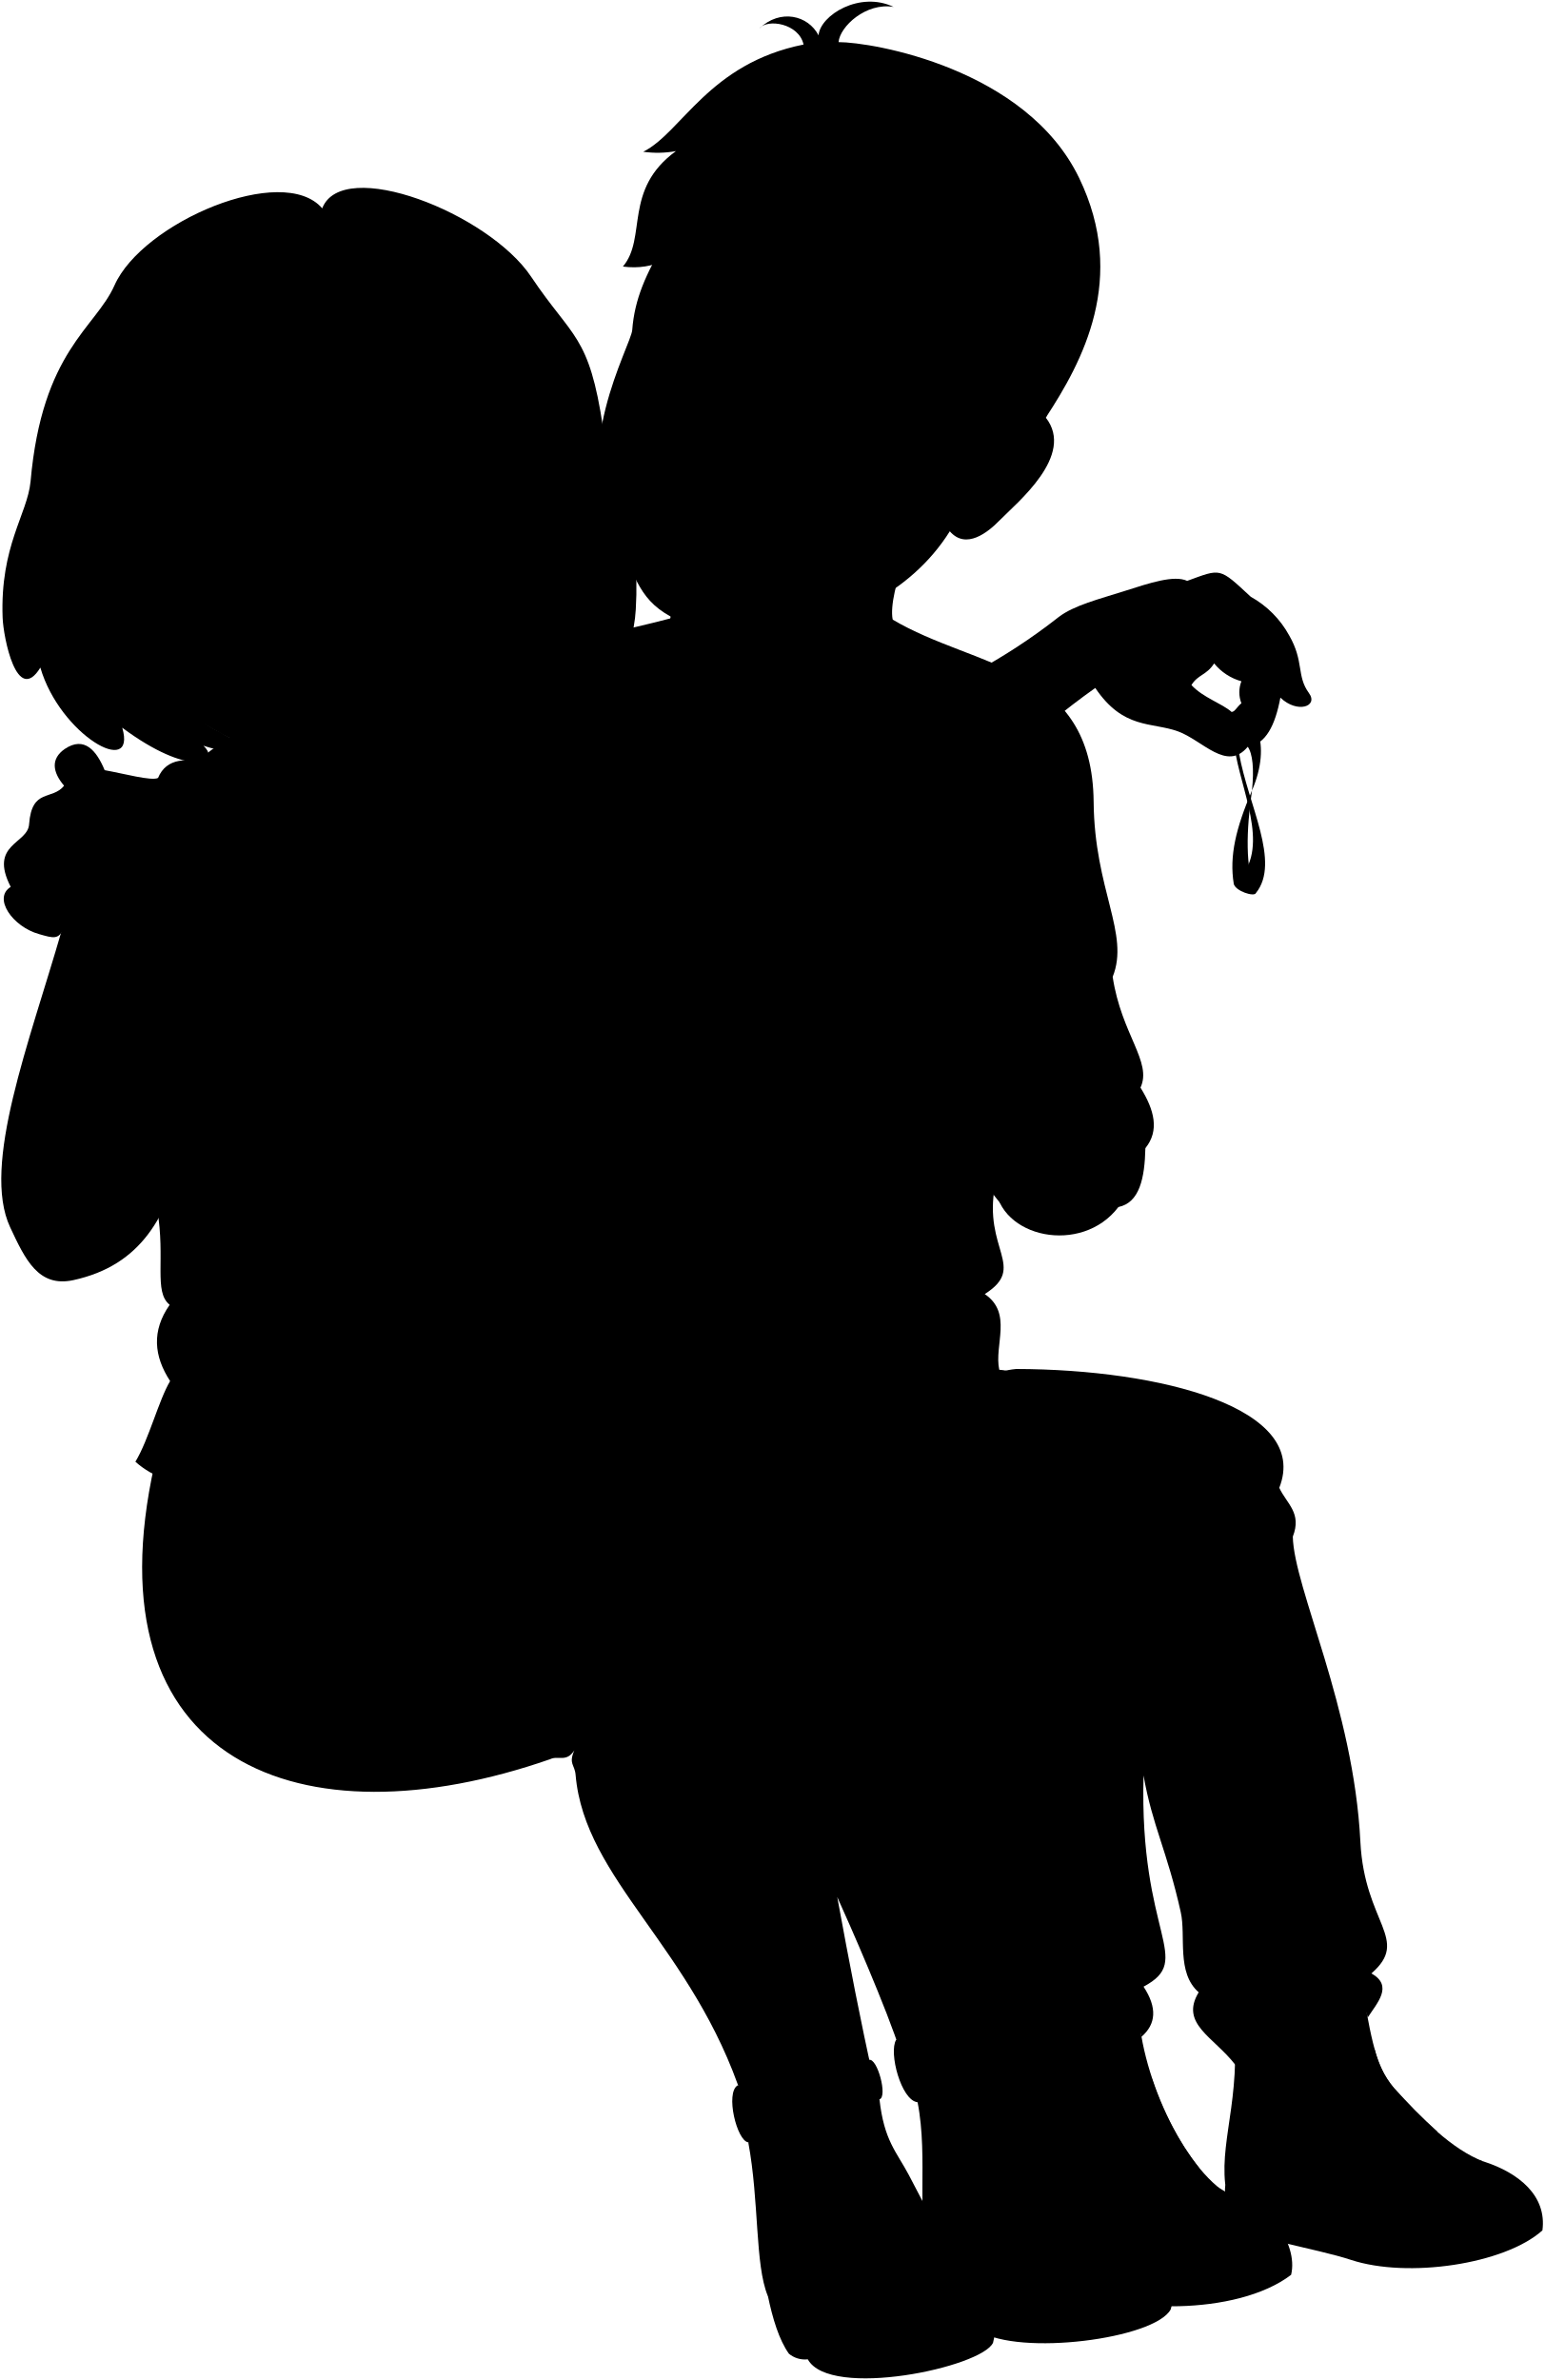
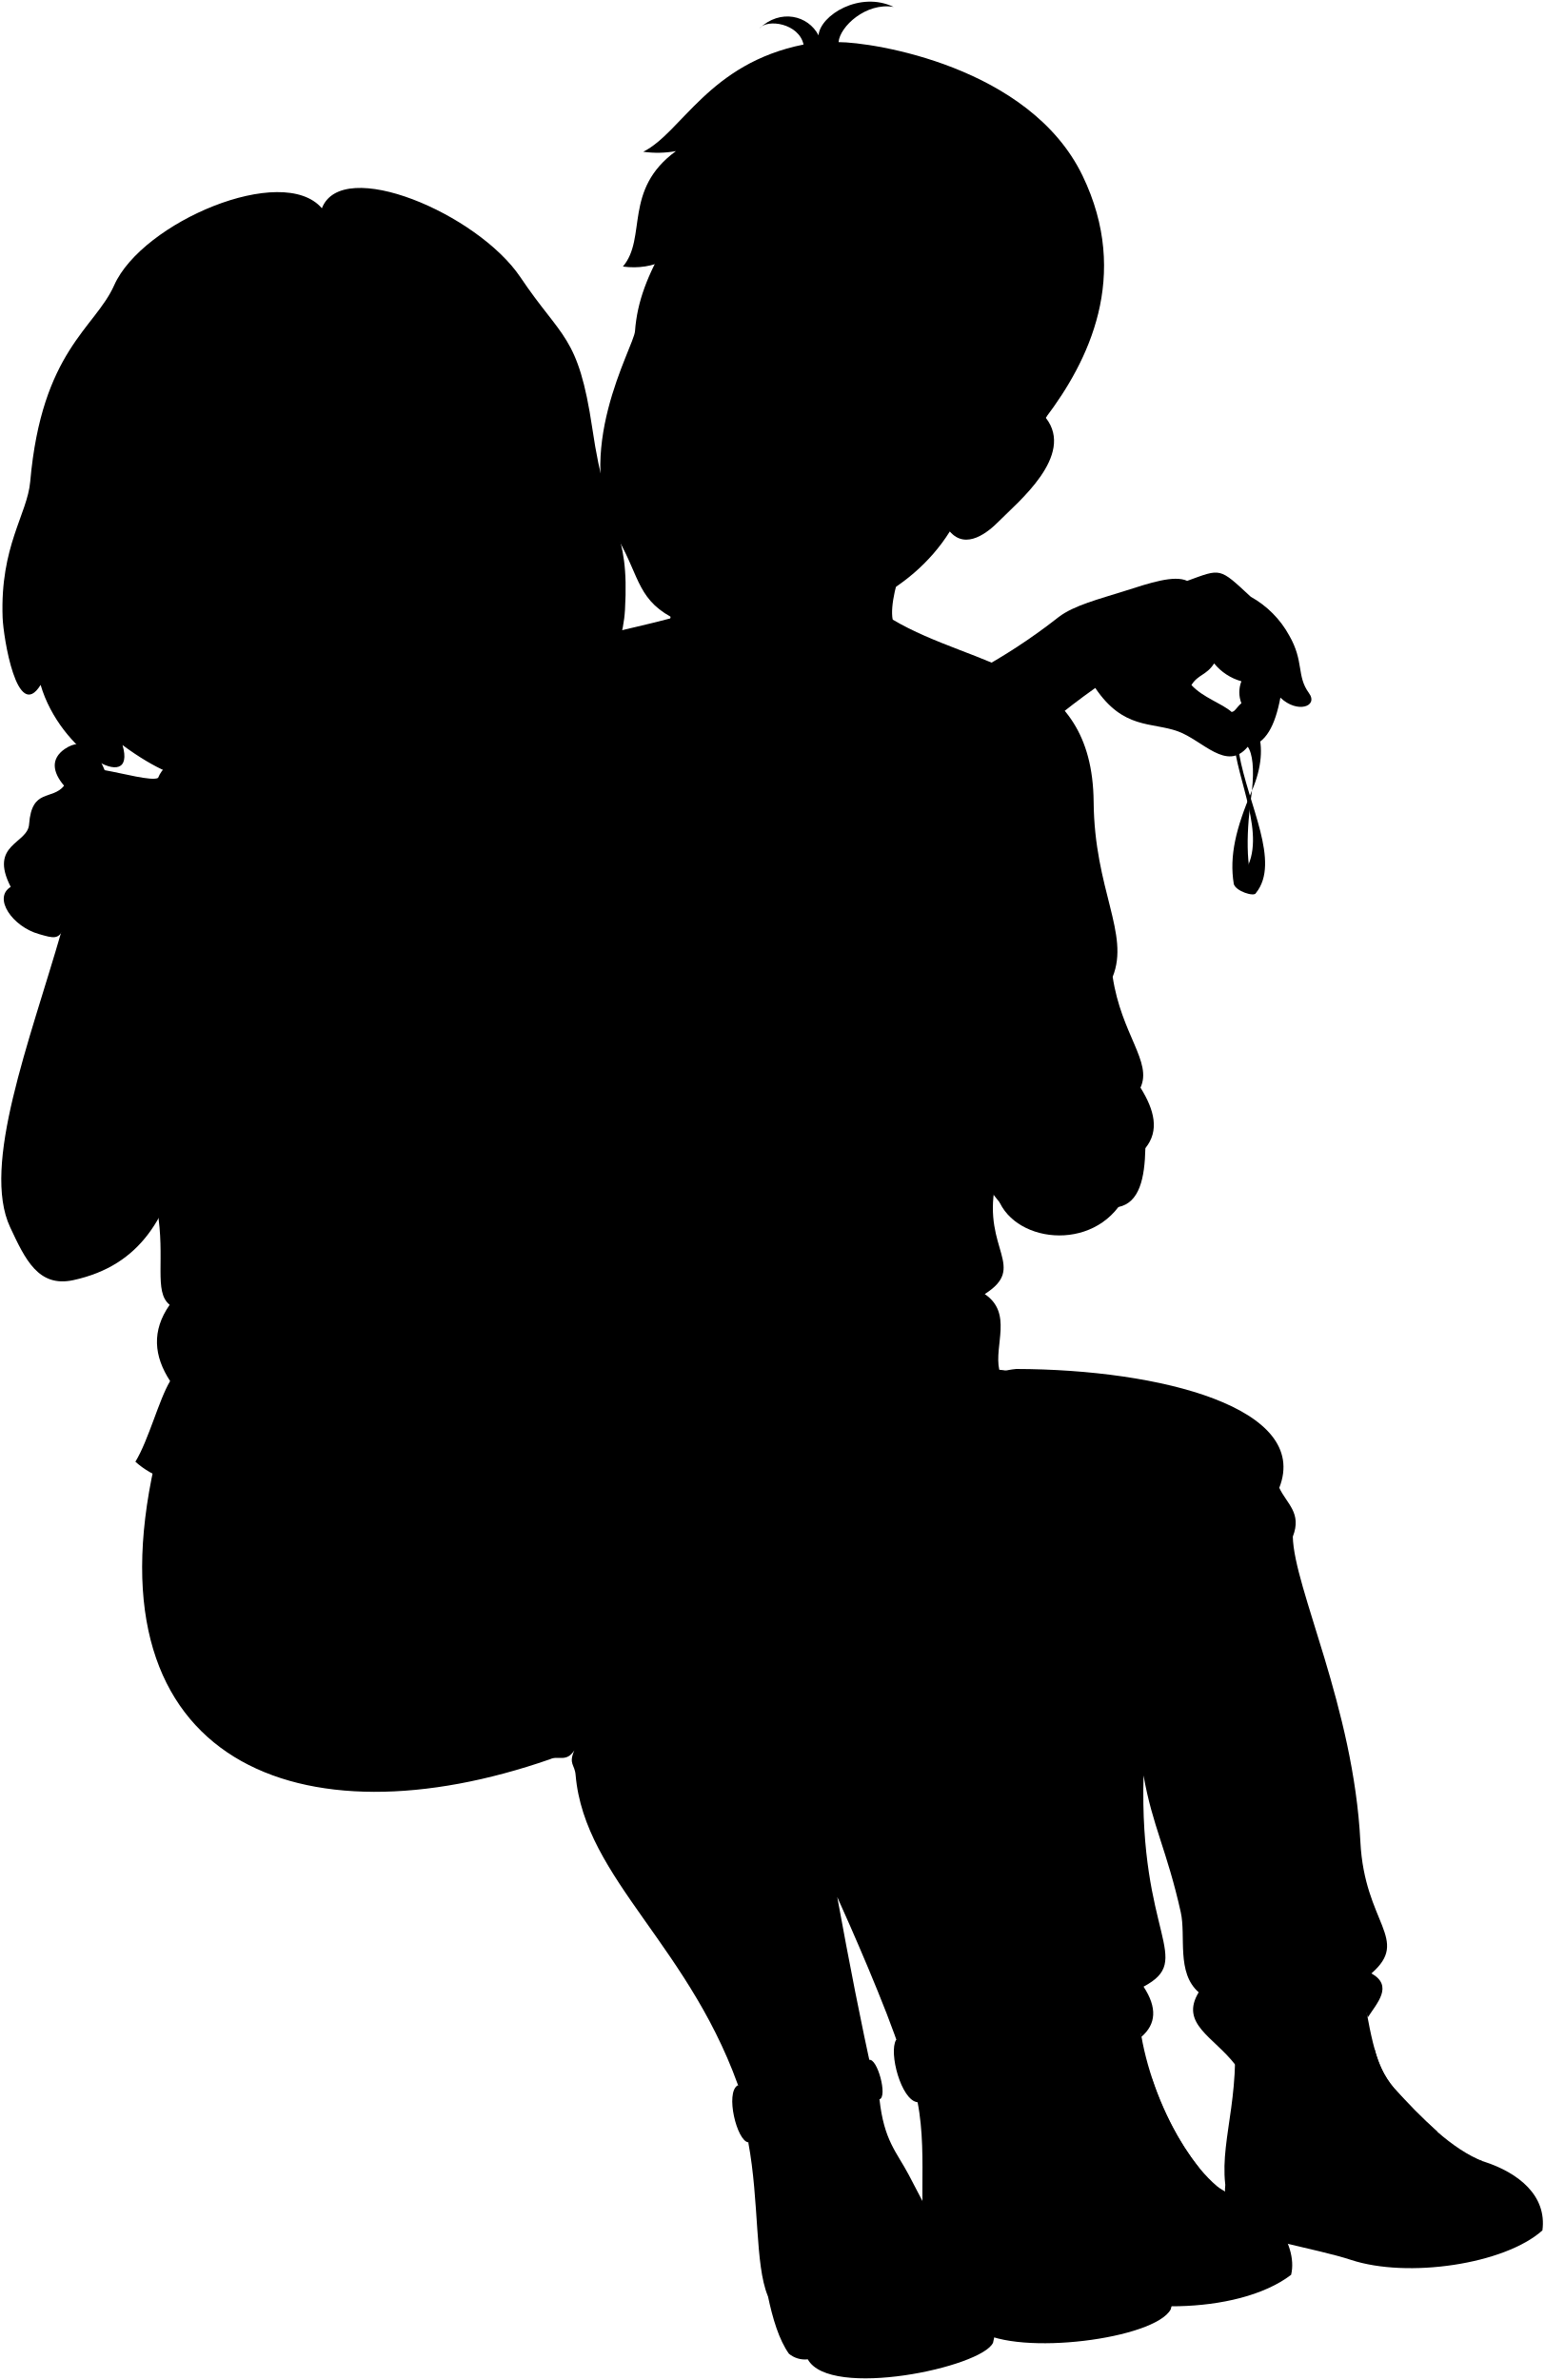
<svg viewBox="0 0 236.13 363.84">
  <g class="bennett">
    <g class="soleWhite">
      <path d="M226.87,330.45c5.34,1.73,9.64,5.23,8.94,10.52-5.79,5.19-20.62,7.36-29.26,4.51-5.36-1.77-15.87-3.34-17.79-5.3a9.8,9.8,0,0,1-1.42-6.33C201.59,328.34,215,327.06,226.87,330.45Z" />
      <path d="M153.65,339.12c-.47,1.89,9.51,9.64,10.74,10.4,6.62,4.06,24.62,4.63,33-1.76,1.16-4.86-3.83-11.4-8.78-11.84C178.67,328.53,162.06,331.91,153.65,339.12Z" />
    </g>
    <g class="bennettShoe">
      <path d="M208.09,303.31c1.33,6.12,1.79,12.33,5,15.89,4.22,4.63,8.85,9.4,13.75,11.25-6.42-1.3-17.64,2.73-16.93,9.76-4.49-.11-6.76-1.49-10.93-2.06-5.14-.7-10.76-3-11.67-4.3-.8-7.36,2.95-14.38.91-27.57C194.44,302.43,202.1,300.58,208.09,303.31Z" />
      <path d="M153,312.92c2.19,11.95,1.18,15.43.65,26.2,2.27,3.12,8.67,3.56,11.52,4.75A41.63,41.63,0,0,0,173,345.7c.68-8.5,10.85-10.47,15.67-9.78-7.05-3.25-14.24-18.09-14.63-28.92C169.74,302.16,158.61,304.66,153,312.92Z" />
    </g>
    <g class="shoelace">
      <path d="M219.79,325.91a84.53,84.53,0,0,1-6.67-6.71,14.57,14.57,0,0,1-3-6.05,51,51,0,0,0-9.25,1.05A34.1,34.1,0,0,0,208.63,328C211.74,326.29,216.29,325.92,219.79,325.91Z" />
      <path d="M183.31,331.42a44.55,44.55,0,0,1-7.2-13.64c-3-.09-8.57.32-10.75,1.76.62,4.7,3.14,10.16,5.67,14.4A33.21,33.21,0,0,1,183.31,331.42Z" />
    </g>
    <path class="converseLogo" d="M195.24,332.37c4.51.53,4.86-10.78,0-11.51C191,320.22,190.72,331.84,195.24,332.37Z" />
    <path class="bennettSleeves" d="M136.42,94.69c12.75,7.59,30.59,7,30.78,27.91.12,13.47,5.56,20.15,2.91,26.73,1.33,8.83,6.09,13,4.25,16.94,2.13,3.41,2.93,6.58.75,9.25-.1,4.61-.9,8.34-4.12,9-5.63,7.42-18.28,4.7-18.85-3.34L69.22,110.65c5.19-11.26,19.89-12.55,33.22-16.1Z" />
    <path class="shirtWhite" d="M92.51,116.15c3.31-2.11,6.61-5.76,10.78-8.88,8.45,6.43,22.49,7.34,30.14,1.74,6.23,7.28,11.9,14.11,16.65,18.56,2.19,10.57-3.21,27,2.06,53.6-1.9,9.87,4.93,12.52-1.59,16.66,4.32,2.92,1.4,7.81,2.22,11.57a8.18,8.18,0,0,1,4.68,1.86Q48.94,264.26,92.51,116.15Z" />
    <path class="bennettJeans" d="M105.8,219c8.92-2.08,21.56-3.18,34.73-3.36,6.72-1,8.41-5.77,14.84-6.36,22.17.05,45,6,40.21,18.17,1.17,2.49,3.48,3.83,2.07,7.46.16,7.88,9.3,26.1,10.33,46.65.63,12.51,7.67,14.92,1.69,20.12,3.4,1.92.84,4.54-.57,6.75-.91-4.87-9.86-2.12-9.08,1.37-3.33.23-6.88,4.59-11.18,5.83-3.3-4.27-8.5-6.24-5.58-11.06-3.44-3-1.92-8.56-2.74-12.24-2.08-9.36-4.35-13.23-5.69-20.91-.69,24.6,7.86,28.09,0,32.29,2.12,3.22,1.91,5.73-.31,7.65-.74-4.4-12-2.77-11,3.1-3-.9-6.33,2.06-9.78,2.56-.88-1.87-4.44-2-.44-5.69Z" />
  </g>
  <g class="liz">
    <path class="lizJeans" d="M23.62,223.88c29-5.67,55.4-7.77,76.9-9,14.41,4,36.74,14.07,41.23,26.26,6.18,16.76,11.27,43.27,16.11,68.47a29.39,29.39,0,0,1-20.15,4.21C135.6,307.12,129.82,294,128,290c1.84,10.06,3.66,19.43,5.45,27.37l-19.93,3.4C106,297.67,89.37,287.42,88,271.33c-.14-1.63-1.11-1.63-.19-3.76-1.2,1.91-2.48.76-3.69,1.36C46.05,282.18,13.42,269.7,23.62,223.88Z" />
    <g class="lizJeansCuff">
      <path d="M132.85,314.91c-3.08,2.39-14.67,5.48-20.08,3.89-1.91,1.15-.12,8.5,1.63,8.71,4.49,4.46,17.29-.49,20.06-6.58C135.74,320.55,134.13,314.53,132.85,314.91Z" />
      <path d="M137,311.84c5.18,1.7,17.34-.23,20.53-3.77,1.27-.25,2.8,7.05,1.53,7.3-4.51,5.82-13.88,9.63-18.82,6C137.77,321.05,135.84,313.78,137,311.84Z" />
    </g>
    <g class="soleLightTan">
      <path d="M179.5,349.62a12.12,12.12,0,0,1-.52,3.43c-2.44,4.5-23.11,7.2-29.32,3.28l-7.38-11.5Z" />
      <path d="M152.24,354.71a13.56,13.56,0,0,1-.42,3.43c-1.71,3.77-24.95,8.68-28.32,2.54a3.84,3.84,0,0,1-2.89-.86c-1.51-2.12-2.48-5.35-3.22-8.86Z" />
    </g>
    <g class="lizShoe">
      <path d="M140.28,321.35a8.58,8.58,0,0,0,2.72.18c.13-5.6,6.9-1.64,16.1-6.16.5,8.47,3.53,11,5.54,14.52,2.62,4.56,3.68,8,6.86,10.69,2.81,2.4,8.42,2.6,8,9-2.68,5.13-24.19,7.91-30.27,3.29l-6.95-8.08C139.87,339.58,142,330.19,140.28,321.35Z" />
      <path d="M114.4,327.51a6.34,6.34,0,0,0,3.68.07c0-6.65,8-1.81,16.38-6.65.69,6.3,2.59,8,4.47,11.54,2.48,4.69,4.9,9.72,7.3,12.26s6.25,3.52,6,10c-1.24,4.14-21.94,8-27.68,4.13-2.56-1.87-4.3-5.49-7.17-7.88C115.4,346.17,116.09,336.57,114.4,327.51Z" />
    </g>
    <path class="lizShirt" d="M80,107.75a100,100,0,0,0,13.37,5.55c5.81,3.62,5.43,19.12-1.23,22.21.61.91.36,1.52-.41,2,10.67,11.22,16,22.47,5.12,35.72.92,1.48.8,2.76-.72,3.78-1.48,10.09,2.58,14.91-.72,20.88,3.39,5.66.46,7.36.62,10,1.17,1.19,4.7.54,3.43,6,1.61,1.46,2.45,2.82,2.46,4.06-4.82,0-10.8,4.38-13.64,8.49-2.52-1.3-9.17-2.24-12-7.11a19.73,19.73,0,0,1-5.67,9.49c-12.09-5-39.31,4.16-49.91-5.36,2.05-3.38,3.57-9.43,5.31-12.33-2.48-3.8-2.86-7.67-.07-11.66-2.49-2-.61-7-1.9-14.53,0,0-9.19-38-15.2-42.95C1.87,113.24,76.45,106,80,107.75Z" />
    <path class="lizShirtCollar" d="M68.29,124.6c3.89-.58,6.18,4.46,8.7,6.75-3.24-11.75-10.21-25.41-13.62-25.07Z" />
  </g>
  <g class="eye">
    <g class="sclera">
      <circle cx="119.66" cy="57.57" r="21.78" />
      <circle cx="40.64" cy="82.18" r="18.27" />
    </g>
    <g class="irisDarkBrown">
      <ellipse cx="105.75" cy="52.64" rx="3.37" ry="3.38" transform="translate(20.14 134.03) rotate(-70.01)" />
      <ellipse cx="127.97" cy="61.13" rx="3.37" ry="3.38" transform="translate(26.78 160.49) rotate(-70.01)" />
-       <ellipse cx="43.35" cy="83.74" rx="3.17" ry="3.33" transform="translate(-12.11 7.48) rotate(-8.66)" />
-       <ellipse cx="25.29" cy="84.83" rx="2.95" ry="3.33" transform="translate(-12.48 4.77) rotate(-8.66)" />
+       <ellipse cx="43.03" cy="83.85" rx="3.17" ry="3.33" transform="translate(-12.13 7.43) rotate(-8.66)" />
+       <ellipse cx="24.97" cy="84.83" rx="2.95" ry="3.33" transform="translate(-12.49 4.73) rotate(-8.66)" />
    </g>
    <g class="pupil">
      <ellipse cx="105.75" cy="52.64" rx="1.31" ry="1.31" transform="translate(20.14 134.03) rotate(-70.01)" />
      <ellipse cx="127.97" cy="61.13" rx="1.31" ry="1.31" transform="translate(26.78 160.49) rotate(-70.01)" />
-       <ellipse cx="43.11" cy="83.7" rx="1.23" ry="1.29" transform="translate(-12.11 7.44) rotate(-8.66)" />
-       <ellipse cx="25.07" cy="84.79" rx="1.15" ry="1.29" transform="translate(-12.48 4.74) rotate(-8.66)" />
+       <ellipse cx="42.79" cy="83.81" rx="1.23" ry="1.29" transform="translate(-12.13 7.4) rotate(-8.66)" />
+       <ellipse cx="24.75" cy="84.79" rx="1.15" ry="1.29" transform="translate(-12.48 4.69) rotate(-8.66)" />
    </g>
  </g>
  <g class="skinEastAsian">
    <path d="M143,78.29c-2.64.59-7.31,12.26-6.53,16.4,1.92,17.85-35.81,15.11-34-.14,1.37-5.94,2.14-12.65.08-19.49" />
    <path d="M152.08,155.17c2.81,4.25,9.18,7.1,13.68,10.72,10.94,8.5,3.36,23.83-10.63,20-5.7-3.85-9-15.59-16.68-27.06-5.33,1.46-8.71-3.72-12.26-5.88-1.88-1.14-7.43-3.1-5.31-7,1.67-2.05,4.27-1.56,6.64-.36a3.92,3.92,0,0,0,1.19-2.54c-3,1-4.39-1.86-3.29-4.39.85-2,1.43-4.81,4-6.17,3.55-1.52,4.65,2.2,6.17,3.21,1.69-3.8,6.5-2.87,6.92-.59,1.44,5.15,3.3,1.95,5.24,4.82,1.43,2,4.24.46,5.49,3.88C154.47,146.41,155.52,151.44,152.08,155.17Z" />
    <path d="M14.54,128.18c4-6,11.23-8.05,17.32-11.4-3.1-.92-6.41-1-7.7,2.15-1,.5-5.27-.68-8.16-1.19-1.22-2.94-3.09-5.29-6.12-3.23C7.76,116,8,118,9.8,120.12c-1.87,2.29-4.93.34-5.35,5.86-.17,3.06-6.21,3-2.81,9.6-2.77,1.7.28,6.09,4.33,7.22,2.21.63,3.06.94,3.85-1.09a2.36,2.36,0,0,0,2.81-1.32c.62-1,.44-3-2-4.09l.93-2.44c2,.84,4.21,3.45,6.1,1C19.23,132.92,17.51,130.47,14.54,128.18Z" />
-     <path d="M96.66,50.44c.69-9.34,7-15.78,16.79-31.83,30.5-17.17,57,22.06,46.44,45.24,4.51,5.77-4.36,12.94-7.14,15.77-1.65,1.69-5.05,4.49-7.54,1.6-6.06,9.68-17.4,14.89-27.57,14.83-4.09,0-7,2-14-1.23-6.16-2.89-6.11-6.44-9.48-12.38C86.8,69.34,96.48,52.86,96.66,50.44ZM124.79,60c2.27,3.73,8,5.25,11.64,4-2.63-2.58-3.81-4.44-6.12-5.38a6.32,6.32,0,0,0-5.89.41C123.53,59.47,124.55,59.57,124.79,60ZM113.3,54.71c-1.61-2.05-1.7-3.23-4.59-4.15-1.75-.55-4.91-.24-6.55.08,1.23,1.69,2.24,3.15,4.12,3.86,2.1.8,3.6.64,5.85.41C112.59,54.86,114,55.58,113.3,54.71Z" />
+     <path d="M97.08,50.64c.69-9.33,6.53-16,16.37-32,30.5-17.17,57,22.06,46.44,45.24,4.51,5.77-4.36,12.94-7.14,15.77-1.65,1.69-5.05,4.49-7.54,1.6-6.06,9.68-17.51,14.26-27.57,14.83-4.08.23-7,2-14-1.23-6.16-2.89-5.75-6.46-9.11-12.4C87.16,69.32,96.9,53.06,97.08,50.64ZM124.79,60c2.27,3.73,8,5.25,11.64,4-2.63-2.58-3.81-4.44-6.12-5.38a6.32,6.32,0,0,0-5.89.41C123.53,59.47,124.55,59.57,124.79,60ZM113.3,54.71c-1.61-2.05-1.7-3.23-4.59-4.15-1.75-.55-4.91-.24-6.55.08,1.23,1.69,2.24,3.15,4.12,3.86,2.1.8,3.6.64,5.85.41C112.59,54.86,114,55.58,113.3,54.71Z" />
  </g>
  <g class="skinIndian">
    <path d="M36.09,93.9c3.93,4.71,2,11.42,1.89,18.33l11.53,17.52c5.75.47,13.06,4.57,16.36,10.12-.66-5.26,1.41-10.74,2.42-15.27A25.07,25.07,0,0,0,67.14,113l-1.37-4c-.77-6.82-.65-12.83,2.07-16.5" />
    <path d="M200.1,105.93c-1.9-2.61-.71-4.8-3-8.78a15,15,0,0,0-5.88-5.92c-4.86-4.51-4.5-4.33-9.72-2.43-2-.92-5.66.3-9.54,1.54s-7.77,2.19-10.12,4c-17.22,13.54-32.86,15.75-45.25,23-1.71.66-13.39-1.08-22.67-3.59,5.24,4.22,4.68,18.83-1.77,21.82a1.26,1.26,0,0,1,.22,1.38c8.42-.26,25,1.79,33.88-.66,15.33-4.2,22.41-17.79,41.2-31.12,4.3,6.38,8.6,5.18,12.63,6.63,3.8,1.38,7.47,6.23,10.67,2.37,2.78-.39,4.21-3.31,5-7.52C198.32,109.13,201.64,108,200.1,105.93Zm-11.79,2.92c-1.52-1.34-4.35-2.17-6.16-4.12,1-1.63,2.31-1.49,3.47-3.31a8.25,8.25,0,0,0,4.17,2.73,4.6,4.6,0,0,0,0,3.36C189.11,108.06,188.78,108.82,188.31,108.85Z" />
-     <path d="M61.24,108.29c-4.06,3.57-4.38,2.87-10.06,6.94-2.32,1.67-6.06,1.82-7.57,1.73-3.93-.24-5.07-2.09-6.14-2.94C-44.83,73.67,86.14,15.43,61.24,108.29ZM41.06,83.58a22.34,22.34,0,0,1,3.57.24,9.58,9.58,0,0,0,4.7-.53c-2-.51-4.16-1.47-5.58-1.52a5.35,5.35,0,0,0-3.47,1.34C39.48,83.78,40.68,83.6,41.06,83.58Zm-11.92.1a4.39,4.39,0,0,0-3.21-1,9.26,9.26,0,0,0-3.14,1.12,5.94,5.94,0,0,0,2.64.91c2,.3,2.58-.38,3.33-.44C29.21,84.22,30.41,84.63,29.14,83.68Z" />
+     <path d="M61.24,108.29c-4.06,3.57-4.38,2.87-10.06,6.94-2.32,1.67-6.06,1.82-7.57,1.73-3.93-.24-5.07-2.09-6.14-2.94C-64.23,103.2,98.11-21.3,61.24,108.29ZM41.3,83.65a22.16,22.16,0,0,1,3.56.24,9.61,9.61,0,0,0,4.71-.53c-2-.51-4.16-1.47-5.58-1.52a5.33,5.33,0,0,0-3.47,1.34C39.72,83.85,40.91,83.67,41.3,83.65Zm-12.16,0a4.39,4.39,0,0,0-3.21-1,9.26,9.26,0,0,0-3.14,1.12,5.94,5.94,0,0,0,2.64.91c2,.3,2.58-.38,3.33-.44C29.21,84.22,30.41,84.63,29.14,83.68Z" />
  </g>
  <g class="bracelet">
    <path class="braceletDark" d="M191.41,120.84c.33-3.25.12-5.63-.68-6.73.65-1.22-.26-3.86-2.42-5.26C191.85,108.44,194.51,113.64,191.41,120.84Z" />
    <path class="braceletMedium" d="M188.94,115.43c1.27,6.65,5.38,15.14-.32,19.67l3.39,1.42c3.82-4.71-1.22-13.55-2.57-21.31A3.16,3.16,0,0,1,188.94,115.43Z" />
    <path class="braceletLight" d="M191.41,120.84c-2.46,5.76-3.48,10-2.79,14.26.23,1.13,3.16,2.06,3.39,1.42C190.32,132.72,190.55,126.89,191.41,120.84Z" />
  </g>
  <g class="clothesDisplayLine">
    <path d="M139.71,312.36c-.37,1.93.7,7.57,1.65,9.18" />
    <path d="M137.9,312.07c-.34,2,.54,7.11,1.78,9.07" />
    <path d="M114.35,319.12c-.2,1.84.81,7.33,1.71,8.69" />
    <path d="M113.25,318.92a23.56,23.56,0,0,0,1.65,8.75" />
    <path d="M75.85,219.43c1.14,2.21,2.05,6.17,1.62,8.39" />
    <path d="M209.94,340.21c9.43.66,23.16-1.95,24.66-4.59" />
    <path d="M178.77,346.36c7.12,0,15.85-2.1,17.88-4.72" />
  </g>
  <g class="clothesOverlapLine">
    <path d="M72.23,227.24c7.56-.25,24.68,6.75,34.83,12.09,5.17,2.72,11.11,7.08,14.42,22.09,1.36,6.17,4.42,19.74,6.47,28.61" />
    <path d="M78.69,228.09a11.74,11.74,0,0,1,3.06-4.21" />
    <path d="M143,321.54a56.8,56.8,0,0,0,1.36,11.33" />
    <path d="M118.08,327.58a55.36,55.36,0,0,0,1.36,11.33" />
    <path d="M76.3,219.3c3.21-9.32-2.21-16.65-1.18-22.11,1.33-7.14-1.6-9.46-.54-15.32,1.35-7.43-.8-9.86,0-15.72.89-6.47-1.08-10.92-4.15-16.12-2.12-3.59-1.71-6-4.56-10.16" />
    <path d="M95.78,212.76c-7.59.88-10.43,4.84-19.48,6.54-22.23,4.16-40.67-6.42-41.33.6" />
    <path d="M140.53,215.68c11.17-.1,21.56.29,26.26,7.2,5.35,7.88,6.67,24.78,8,48.58" />
    <path d="M200,309.84c.74,1.1.34,2.71.87,4.36" />
    <path d="M201.67,316.72a36.62,36.62,0,0,1,9.39-.87" />
    <path d="M202.7,319.16c2.39-.68,7.33-1.38,9.71-.84" />
    <path d="M203.9,321.46a22.12,22.12,0,0,1,10.51-.86" />
    <path d="M205.3,323.73a30.09,30.09,0,0,1,10.81-1.34" />
    <path d="M206.9,325.94c2.37-1.5,8.59-2.07,11.09-1.67" />
    <path d="M163.46,314.5c1,.68,1.37,2.12,1.9,5" />
    <path d="M177,320.24a37.15,37.15,0,0,0-11.16,1.81" />
    <path d="M178,322.64c-3.29-.36-8.48.73-11.47,1.8" />
    <path d="M179.12,324.92c-3.46-.37-8.75.65-11.76,1.7" />
    <path d="M180.24,327a28.81,28.81,0,0,0-11.92,1.87" />
    <path d="M181.6,329.12c-3.73-.52-9,.82-12,2.25" />
  </g>
  <g class="clothesFoldLine">
    <path d="M117.44,249.66a22.43,22.43,0,0,1,4-4.62" />
    <path d="M118.17,251.17a47,47,0,0,1,9-8.69" />
    <path d="M119.32,253.94a23.14,23.14,0,0,1,7.89-5.33" />
    <path d="M119.79,255.28a22.69,22.69,0,0,1,5.12-3.3" />
    <path d="M44.46,230.22A36.2,36.2,0,0,0,34.41,240" />
    <path d="M47.62,229.89A33.9,33.9,0,0,0,36.37,243" />
    <path d="M46.44,233.47c-3.89,3.55-9.18,16-9.51,19.76" />
    <path d="M43.92,239.94c-2.75,5.95-4.82,11.87-5.44,17.74" />
    <path d="M87.76,267.57c-.39-3.32,1-8.39,2.46-11.65" />
    <path d="M90,250.42A44.59,44.59,0,0,0,87.08,262" />
    <path d="M93.4,260.05a23.84,23.84,0,0,0-5.64,7.52,30.2,30.2,0,0,1-3.21-11.08" />
    <path d="M92.92,263.6a15.1,15.1,0,0,0-4,5.23" />
    <path d="M21.09,135.83A7,7,0,0,1,23.37,139" />
    <path d="M22.33,131.2a12.49,12.49,0,0,1,2.46,4.63" />
    <path d="M71.06,113a12.28,12.28,0,0,1,.16,7.21" />
    <path d="M71.35,108.59c3,1.25,3.14,4.3,5.31,2" />
    <path d="M90.56,115.72c1.18,2.6-2.08,6.08-7.26,8.43" />
    <path d="M94.15,120.69a13.55,13.55,0,0,1-6,2.91" />
    <path d="M91.72,137.46a22,22,0,0,0-7.66-2.18" />
    <path d="M91.8,128.51c0,2.41-.9,4.21.33,7-1.71-1.68-5-3.31-7.86-4.31" />
    <path d="M77.28,141.78c-3.29.06-6.63.83-9.8.92" />
    <path d="M79.77,154.84a24.26,24.26,0,0,1-6.15,1.67" />
    <path d="M84.27,157.33c-3.19.78-6.57.83-10,1.23" />
    <path d="M82.05,160.78c-2.51.2-5.18-.13-7.4,0" />
    <path d="M82.05,174.4c-2.2.3-4.83,1.25-7,1.39" />
    <path d="M82.54,177.17c-2.33-.16-5.19.62-7.52.83" />
    <path d="M81.36,192.79a49,49,0,0,0-5.89.85" />
    <path d="M60.63,143.44a35,35,0,0,1-8.78.13" />
    <path d="M61.87,145.1a43.29,43.29,0,0,1-7.47,1.59" />
    <path d="M41.75,172.33c-3.09,2.36-6.13,4-9,4.29" />
    <path d="M46.87,170.26c-1.94,4-7.26,9.19-11.54,9.61" />
    <path d="M67.47,156.85a54.18,54.18,0,0,0-8.71-.07" />
    <path d="M70.93,158.51c-2.38.75-6.3,1-10,1.86" />
    <path d="M70.58,160.37c-1.87.85-4.29,1.32-6,2.08" />
    <path d="M70.86,175.51c-2.7-.35-5.6.05-7.4-.55" />
    <path d="M71.34,176.82a24.18,24.18,0,0,1-7.53,1.8" />
    <path d="M71,192.65a18.13,18.13,0,0,1-7.25-.27" />
    <path d="M71.13,194A19,19,0,0,1,65,196.46" />
    <path d="M26,199.44c2,1,3.1,2.51.52,6.21" />
    <path d="M26,211.1c1.69,3.33,5.49,3.54,1.35,7.34" />
    <path d="M96.84,173.18a7.53,7.53,0,0,1-7.11-.3" />
    <path d="M96.12,177a5,5,0,0,1-4.53.28" />
    <path d="M95.4,197.84c-.63,1-1.49,1.82-1,3.52" />
    <path d="M96,207.88a4.63,4.63,0,0,1-1.11,2.61" />
    <path d="M97.73,213.07a3.47,3.47,0,0,1,1.72.79" />
    <path d="M153.3,120.79a10.3,10.3,0,0,1-3.22,6.78" />
    <path d="M159.33,114.63a25,25,0,0,1-8.78,16.61" />
    <path d="M158.12,125.88c-1.61,3.79-5.49,6.69-7.57,11.72" />
    <path d="M161.87,131.1a31.38,31.38,0,0,1-8.06,14.11" />
    <path d="M165,128.29a51.82,51.82,0,0,1-10.65,22.28" />
    <path d="M166.82,150.52c-2.36,3.68-5.1,6.88-9,8.57" />
    <path d="M170.11,149.33c-2.08,6.14-7.79,10.4-2.08,11.77" />
    <path d="M167.36,162.7c2.3.25,5.67,1.58,7,3.57" />
    <path d="M165.32,165.54c5.15-.31,9.47,5.15,9.79,10" />
    <path d="M172.75,174.53c.55,3.49.46,6.89-1.76,10" />
    <path d="M150.55,197.83c-1.83.4-4.44,2.42-3.69,3.94" />
    <path d="M152.77,209.4c-5.58.21-11.51,3.27-17.6,4.64" />
    <path d="M103.06,215.71a43.36,43.36,0,0,1,19.75.49" />
    <path d="M101.69,210.6c12.12,2.9,25.09,2.32,38.69-.88" />
    <path d="M127.12,210.41a33.2,33.2,0,0,1,23.27-4.52" />
    <path d="M101.19,202.65c7.16,2.93,15.53,4.28,24.75,4.52-8.64,2-19,1.62-29.53-1.43" />
    <path d="M119.56,202.94c-11.22-2.79-6.93-2.84.69-2.35,16.29,1,28.28-7.37,28.87-6,2,1.37-10.9,9.62-20.82,9.13" />
    <path d="M98.45,190.37c6,2.46,12.56,5.35,19.54,5.7" />
    <path d="M96.68,193.64c3.15,1.85,9,2,14.33,2.82" />
    <path d="M149.08,178.12c-8.35,11-27.07,15.2-48.57,6.39" />
    <path d="M151.91,182.65c-4.89,6.55-15,11.46-26,13.22-.39,1.18,7.17.39,13.95-1.67" />
    <path d="M137.63,172.89a81.09,81.09,0,0,1-31.13,6.58" />
    <path d="M96.84,173.18c5.63,2.69,21.65,2.48,14.37,3.45" />
    <path d="M102.47,171.32a75.1,75.1,0,0,0,30.35-1.17" />
    <path d="M106.89,154.83c7.88,1.81,15.77,2.2,22.45.56" />
    <path d="M133.76,158.45c-7.27,1-14.5,1.55-20.58,1.09" />
    <path d="M97.53,137c3.78,3.13,8.55,5.3,14.32,7.28" />
    <path d="M98.38,141.47A50.66,50.66,0,0,0,115.25,148" />
    <path d="M195.58,227.49c-.82-1.11-1.38-4-2.56-5.12" />
    <path d="M194.9,233.35c-3.49-1.83-1.24,5.19-1.14,11" />
    <path d="M153.9,248.13c-.39-20.33-3-22.28-9.93-.42" />
    <path d="M136.2,226.46c3.69.13,2.6,2.69-.21,6.53" />
    <path d="M138.15,235.26c2.65-4.46,7-8,7.84-7.61,1.76.88-2.7,4.76-5.89,10.23" />
    <path d="M177.81,240.34c.22-13.31-2.94-15.85-7.1-7.66" />
    <path d="M169.87,229.64c3.63-4.95,3.3-9.2-1.53-3.69" />
    <path d="M165.83,271.12c-2.42,28.79-11.41,23-9,27.81,1.11,2.2,25.33,2.37,14.22-4.33" />
    <path d="M156.73,303.75c1.88.29,3.33.06,4.37.85s-.31,2.18-3.53,3.47" />
    <path d="M174.79,303.75a18.3,18.3,0,0,1-7.72,2.07" />
    <path d="M200.74,268.69c.59,11.56,4.19,18.07-1.81,20.87-9.17,4.28-2.58,7.86,3.62,5" />
    <path d="M198.72,280.75c2.15,4.52-.72,5.47-7.21,10.94-4.24,3.59-1.52,5.37,2.91,7,2.07.76-.71,2.79-6.25,5.12" />
    <path d="M183.26,304.61a9.93,9.93,0,0,0,2-4.25" />
    <path d="M208.9,298.64c-6.78-3-11.66,4.67-17.4,9.37" />
    <path d="M209.67,301.72c-.86,1-2.93,1.61-6,2" />
  </g>
  <path class="lipMaleMedium__noStroke" d="M108.17,75.6c1.27,1.36,2.35,1.56,4.27,1.55,1.78,1.33,2.29,4.49,4.38,6.88-1.16.31-3.54,3.84-8.91,2-5.62-1.87-3.71-6.38-4.46-7.42C106.42,77.76,106.7,76,108.17,75.6Z" />
  <path class="lipFemaleBrown__noStroke" d="M41.92,109c6.28-.12,5-2.32,9-4.12a5.52,5.52,0,0,0-.7-.32c-3.53-.15-7-.25-9,.35-4.44,1.84-5.64-.7-7.82.12C35.26,105.66,35,109.1,41.92,109Z" />
  <path class="lipFemaleBrown" d="M32.87,105.27c1.8-2.66,3.32-.53,5.28-.88,3.91-.7,5.55-4.62,13.45.82a6.41,6.41,0,0,0-1.33-.7c-3.53-.15-7-.25-9,.35C36.45,106.86,35.45,103.62,32.87,105.27Z" />
  <g class="mouthInner">
    <path d="M105,78.45c1.87-.36,2.91-1.11,3.38-.51a2,2,0,0,0,2.46.84c.49-.17,1.19-.44,4.29,3.6C113.59,82,108.71,84.09,105,78.45Z" />
    <path d="M41.26,104.86c2.88-.86,3.66-2.53,9-.35C46.31,106.76,44.59,104.29,41.26,104.86Z" />
  </g>
  <g class="teeth">
    <path d="M114.18,81.15c-2.27-2.74-2.87-2.52-3.31-2.37a2,2,0,0,1-2.46-.84c-.42-.54-1.32,0-2.86.4A9.3,9.3,0,0,0,114.18,81.15Z" />
    <path d="M45.93,105.39a6.24,6.24,0,0,0,4.34-.88c-.57-.23-1.08-.42-1.55-.57A12.55,12.55,0,0,1,45.93,105.39Z" />
    <path d="M48,103.72c-3.35-.86-4.29.42-6.69,1.14a8,8,0,0,1,3.44.27A11.76,11.76,0,0,0,48,103.72Z" />
  </g>
  <g class="lipOverlapLine">
    <path d="M103,78.62a8.56,8.56,0,0,0,2-.17" />
    <path d="M117.4,84.37a12,12,0,0,1-2.24-2" />
  </g>
  <g class="lipEdgeLine">
    <path d="M112.44,77.15c-1.92,0-3-.19-4.27-1.55" />
    <path d="M114.37,85.71c-4.86,2-9.76-.18-10.45-3.4" />
    <path d="M47.78,107c-2.93,2.82-4.74,1.65-7.47,1.84-2.06.15-2.42.33-4.65-2" />
  </g>
  <g class="cheekLine">
    <path d="M107.79,67.09A8.79,8.79,0,0,0,104.24,71" />
    <path d="M120.51,70.92c1.08,1.22.93,5.59,1.79,7.18" />
    <path d="M31.47,99.43a5.67,5.67,0,0,0-.75,3.92" />
    <path d="M42.39,95.45c2.7,1.06,3.8,2.81,6.47,4.64,2.37,1.63,4.42,3.62,4.31,5.49" />
  </g>
  <g class="noseLine">
    <path d="M108.61,66.28s-2.77,2.1-1,4.07" />
    <path d="M120.51,70.92c.73,1,0,2.94-2.05,3.63" />
    <path d="M116.87,73.72c-2.05-.72-3.16.27-5.43-.69-2.6-1.09-3.51-2.58-3.69-3.33" />
    <path d="M32.22,85.14c1.9,5.08-3.48,15.72,1.24,17,3.23.88,4.14-2.12,7-2.45,4.07-.47,3.18-3.62,1.94-4.24" />
  </g>
  <g class="eyeFoldLine">
    <path d="M132.2,65.76c-2.89.46-5.85-1-6.88-2.51" />
    <path d="M110.48,56.72c-2.17,1.05-6.77-.16-8.34-3.15" />
    <path d="M23,85.79c1.39,1.32,3.62,1.09,5.16.39" />
-     <path d="M42.18,85.25a6.48,6.48,0,0,0,7,0" />
+     <path d="M42.42,85.33a6.5,6.5,0,0,0,7,0" />
  </g>
  <g class="eyeCornerLine">
    <path d="M102.16,50.64a2.4,2.4,0,0,1-1.25-.09" />
    <path d="M136.43,64a2.54,2.54,0,0,0,.78.61" />
-     <path d="M53.21,83.87a7.71,7.71,0,0,1-3.88-.58" />
+     <path d="M53.45,83.94a7.71,7.71,0,0,1-3.88-.58" />
    <path d="M22.79,83.79a4.11,4.11,0,0,1-1.46.38" />
  </g>
  <g class="eyeCreaseLine">
    <path d="M103,49.13c4.32-.9,8.54.7,10.05,3.21" />
    <path d="M28.62,82a6.86,6.86,0,0,0-7.72.32" />
-     <path d="M51.64,82.14c-3.91-1.54-8.74-3.84-11.91-.4" />
+     <path d="M51.88,82.21C48,80.67,43.14,78.37,40,81.81" />
  </g>
  <g class="eyebrowBlack">
    <path d="M125.9,48.85c1.78,5.69,11,5.46,14.72,10.68C138.93,52.56,132,53,125.9,48.85Z" />
    <path d="M116.37,45.17c-4.18,2.82-9.19-2.9-15.35-.86C106.7,40,109,44,116.37,45.17Z" />
    <path d="M15.17,80c5.28-3.95,9.4-2,13-2.36,1.66-.14-.45,2.81-2.44,1.88C22.16,77.81,18.83,78.14,15.17,80Z" />
-     <path d="M53.14,77.12c-7.83-3.2-13.58.22-17.6.11-.9,0,1,2.56,3.26,1.56C44,76.5,46.13,75.79,53.14,77.12Z" />
+     <path d="M53.37,77.19c-7.83-3.2-13.58.22-17.59.11-.9,0,1,2.56,3.25,1.56C44.24,76.57,46.37,75.86,53.37,77.19Z" />
  </g>
  <g class="hairBlack">
-     <path d="M133.86,48.79c.21,1.47,1.79,3.62,1.84,5.49-8.29-8.43-13.18-3.47-20.21-12.7.29,1.76,1.2,2.68,1.43,4.42-2.45-2.88-9.77-6.53-4.44-19.37-3.25,5.16-7.49,15.42-17.25,14.12,3.73-4.39,0-11.74,8.11-17.65a15.58,15.58,0,0,1-5,.1c5.89-2.94,10-13.49,24.51-16.39-.69-3.22-5.52-4-6.76-2.46,3.22-3.06,7.47-2,9.05,1.05.26-3.08,6.31-6.82,11.48-4.34-4.23-.72-8.22,3-8.42,5.38,5.18,0,28.68,4,36.78,20.76,7.43,15.37.51,28.08-5.1,36.65-2.53-2.2-5.39.11-6,1.78a8.61,8.61,0,0,1-4.43.36c2.1-4.51,1.92-2.37.4-8.73C147.35,54.31,137.82,55.11,133.86,48.79Z" />
-     <path d="M21.41,84.74c-2.45-1.55-.59-3.13-1.35-4.5s-1.65-4.33-.48-9c7.21.58,9.91-5.92,10.17-10.35C30,75.71,43,75.57,37.66,71.11c7.58,3.82,21.2,4,14.77.24,3.06.47,5,.57,6.92,0,3.57,14.4,2.76,24.69-.56,31.86-1.52,3.29.91,3.93,3.15.66-2.71,10.75-8.62,14.88-10.2,17.48-3.2,5.26,9.25,4.51,16.91-1.18-2.81,6,9,.73,14.36-8.46-2.22,10.43,13.39-4.38,14.19-18.54.73-12.84-2.65-11.68-5-27.77-2.14-14.33-4.65-13.62-11-23.1-6.53-9.75-28.84-18.44-31.94-10.45-6-7-27.47,2.12-31.76,11.78-2.91,6.55-11.07,10-12.83,30C4.18,78.63,0,83.45.4,94.42c.11,3,2.17,13.49,5.77,7.64,3,10.28,14.79,17,12.52,9.19C28.91,118.84,34,116.77,31.1,114c3,1,4.8.94,6.37.33-3-2.25-4.77-2.61-6.88-4.25-4.25-3.28-9.18-9.72-8.67-22.39C22,86,20.89,86,21.41,84.74Z" />
+     <path d="M133.86,48.79c.21,1.47,1.79,3.62,1.84,5.49-8.29-8.43-13.18-3.47-20.21-12.7.29,1.76,1.2,2.68,1.43,4.42-2.45-2.88-9.77-6.53-4.44-19.37-3.25,5.16-7.49,15.42-17.25,14.12,3.73-4.39,0-11.74,8.11-17.65a15.58,15.58,0,0,1-5,.1c5.89-2.94,10-13.49,24.51-16.39-.69-3.22-5.52-4-6.76-2.46,3.22-3.06,7.47-2,9.05,1.05.26-3.08,6.31-6.82,11.48-4.34-4.23-.72-8.22,3-8.42,5.38,5.18,0,29.2,3.66,37.3,20.41,7.42,15.37.87,28.43-5.62,37-2.53-2.2-5.39.11-6,1.78a8.61,8.61,0,0,1-4.43.36c2.1-4.51,1.92-2.37.4-8.73C147.35,54.31,137.82,55.11,133.86,48.79Z" />
+     <path d="M21.41,84.74c-2.45-1.55-.59-3.13-1.35-4.5s-1.65-4.33-.48-9c7.21.58,7.43-5,7.69-9.44C27.07,75.3,43,75.57,37.66,71.11c6.74,4.17,16.27,4.62,9.84.83a29.93,29.93,0,0,0,7.07.43c3.56,14.39,3.14,24.43-.17,31.6-1.52,3.28.9,3.93,3.15.66-2.72,10.75-7.1,14.64-8.68,17.23-3.2,5.26,9.25,4.51,16.91-1.18-2.81,6,9,.74,14.36-8.45-2.22,10.42,14.6-4.79,15.41-19,.73-12.83-2.65-11.67-5-27.77-2.14-14.33-4.65-13.62-11-23.1C73,32.66,52.31,23.85,49.21,31.84c-6-7-27.47,2.12-31.76,11.78-2.91,6.55-11.07,10-12.83,30C4.18,78.63,0,83.45.4,94.42c.11,3,2.21,16.13,5.81,10.28,3,10.29,14.79,17,12.52,9.2,10.23,7.58,15.3,5.51,12.41,2.75,3,1,5-1.24,6.53-1.85-3.19-1.59-4.86-2.19-7-3.83-4.25-3.28-9.5-11.89-8.78-23.28C22,86,20.89,86,21.41,84.74Z" />
  </g>
  <g class="hairOverlapLine">
    <path d="M149.86,57.26a23.13,23.13,0,0,1,2.87,2.8" />
    <path d="M19.58,71.26c-2.5-.13-2.62-2.5-.16-2.9" />
-     <path d="M59.35,71.34c7.27-2.39,5.9-4.33,3.4-5" />
+     <path d="M54.57,72.37c7.8-.68,5.9-4.33,3.4-5" />
  </g>
  <path class="skinIndian" d="M26.7,122.65c4.19-9,7-8.26,8.56-10,1.43-7.24,5.46-6.22,7.72-5.38,1.48.54,5,1.49,3.89,4,1.44-.66,2.92.38,3.77,1.61,1,1.51,1.2,3.06-.66,5.63,2.16-1.38,3.77-1.57,5.15.36,2.88,4.79-3.39,6.48-4,7.12,2.34-.48,6.32-2.13,7.18.9,1.08,4.49-5.32,4.11-6.7,5.13-6.47,9.46-10.66,6.9-15.1,10.34-9.87,23.1-4.29,48.76-25.3,53.34-5.35,1.16-7.36-3.18-9.66-8.09-4.41-9.45,2.94-28.24,7.88-45.35,3.86,1.69,5.93,3.08,10.59,3.67,1.42-2.87,3.51-7.32,5-10.8C26.64,132.29,22.81,131,26.7,122.65Zm14.12-6.88a11,11,0,0,1,2.26-2.06,1.62,1.62,0,0,1-1.09-.18A8.19,8.19,0,0,1,40.82,115.77Z" />
  <g class="skinOverlapLine">
    <path d="M20.07,145.94C13.79,160.58,5.63,166.6,3.14,178" />
    <path d="M50,118.52a19.13,19.13,0,0,1-3.83,1.8,7.16,7.16,0,0,0,2.76-3.12" />
    <path d="M30.35,120.46c2-3.21,4-5,4.91-7.81" />
    <path d="M46.87,111.28a38.76,38.76,0,0,0-3.79,2.43" />
    <path d="M51.18,126c.81-1.3,2-1.77,2.33-2.57" />
    <path d="M181.48,88.8c4,1.27,7,1.24,9.72,2.43" />
    <path d="M185.57,94a40.5,40.5,0,0,1,7.74,5.4c3.24,3,2.54,4.32,2.4,7.18" />
    <path d="M127.52,145.57c1.42.65,1.55,1.87,3.37,2.2" />
    <path d="M132.11,137.8c-.87,2.39-1.89,4.18-3.4,5.23" />
    <path d="M135.64,135.68c-2.39,4.54-1.91,7.87-2.72,9.89-.07,2.54,5.81,3.07,6.53-3.66a4.45,4.45,0,0,0,1.49-2.56" />
    <path d="M141.54,141.5c-.92,1.87-1.88,4.52-2.49,6.14-3.3,5.46-1.42,8.29,1.48,7.35,2.56-2.9,3.58-2.09,6.95-10.86" />
    <path d="M152.41,147.24c-2.26,5-5.17,8.42-9.46,5.36" />
    <path d="M16,117.74c.89,1.93,1.87,3.89-.44,5.25-2.69,1.45-3.89-1.15-5.76-2.87" />
    <path d="M10.8,123.7a42.2,42.2,0,0,0,3.74,4.48" />
    <path d="M6.75,128.37C8,130,9.69,133,11.56,133.86" />
    <path d="M6.25,131.23c2.32,2.6,2.44,4.05,4.38,5.07" />
    <path d="M1.64,135.58c4.86,5.74,6,5.12,8.18,6.13" />
  </g>
  <g class="skinFoldLine">
    <path d="M42,113.53a5,5,0,0,0,.31-1.7" />
    <path d="M182.15,104.73a2.23,2.23,0,0,0-2.15-.45" />
    <path d="M189.79,104.15a4.34,4.34,0,0,0,2.67-.12" />
    <path d="M189.8,107.51a3.84,3.84,0,0,0,2.62,1.3" />
    <path d="M128.55,147.33A3,3,0,0,1,128,151" />
    <path d="M24.16,118.93a2.18,2.18,0,0,0,0,1.43" />
    <path d="M154,68.74c5.09-6.8,6.91,2.16.57,6.74" />
    <path d="M152.67,71.66c.71,1.73-3.83,4.07-2.64,5,.86.68,1.33-1.5,3.18-2.35,2.44-1.12,3-3.75.73-4" />
  </g>
  <g class="skinCreaseLine">
    <path d="M150.66,156.18c-3.16,2.2-4.73.68-6.67,1.06-1.68.32-2.63,1.23-4.21,1.23" />
    <path d="M118.36,118.73c2.14,2,3.58,4.11,3.89,6.32" />
  </g>
  <g class="skinEdgeLine">
    <path d="M13,128.88a4.9,4.9,0,0,0-2.17,2.35" />
    <path d="M7.5,136.07A3.23,3.23,0,0,0,6,138.44" />
  </g>
</svg>
